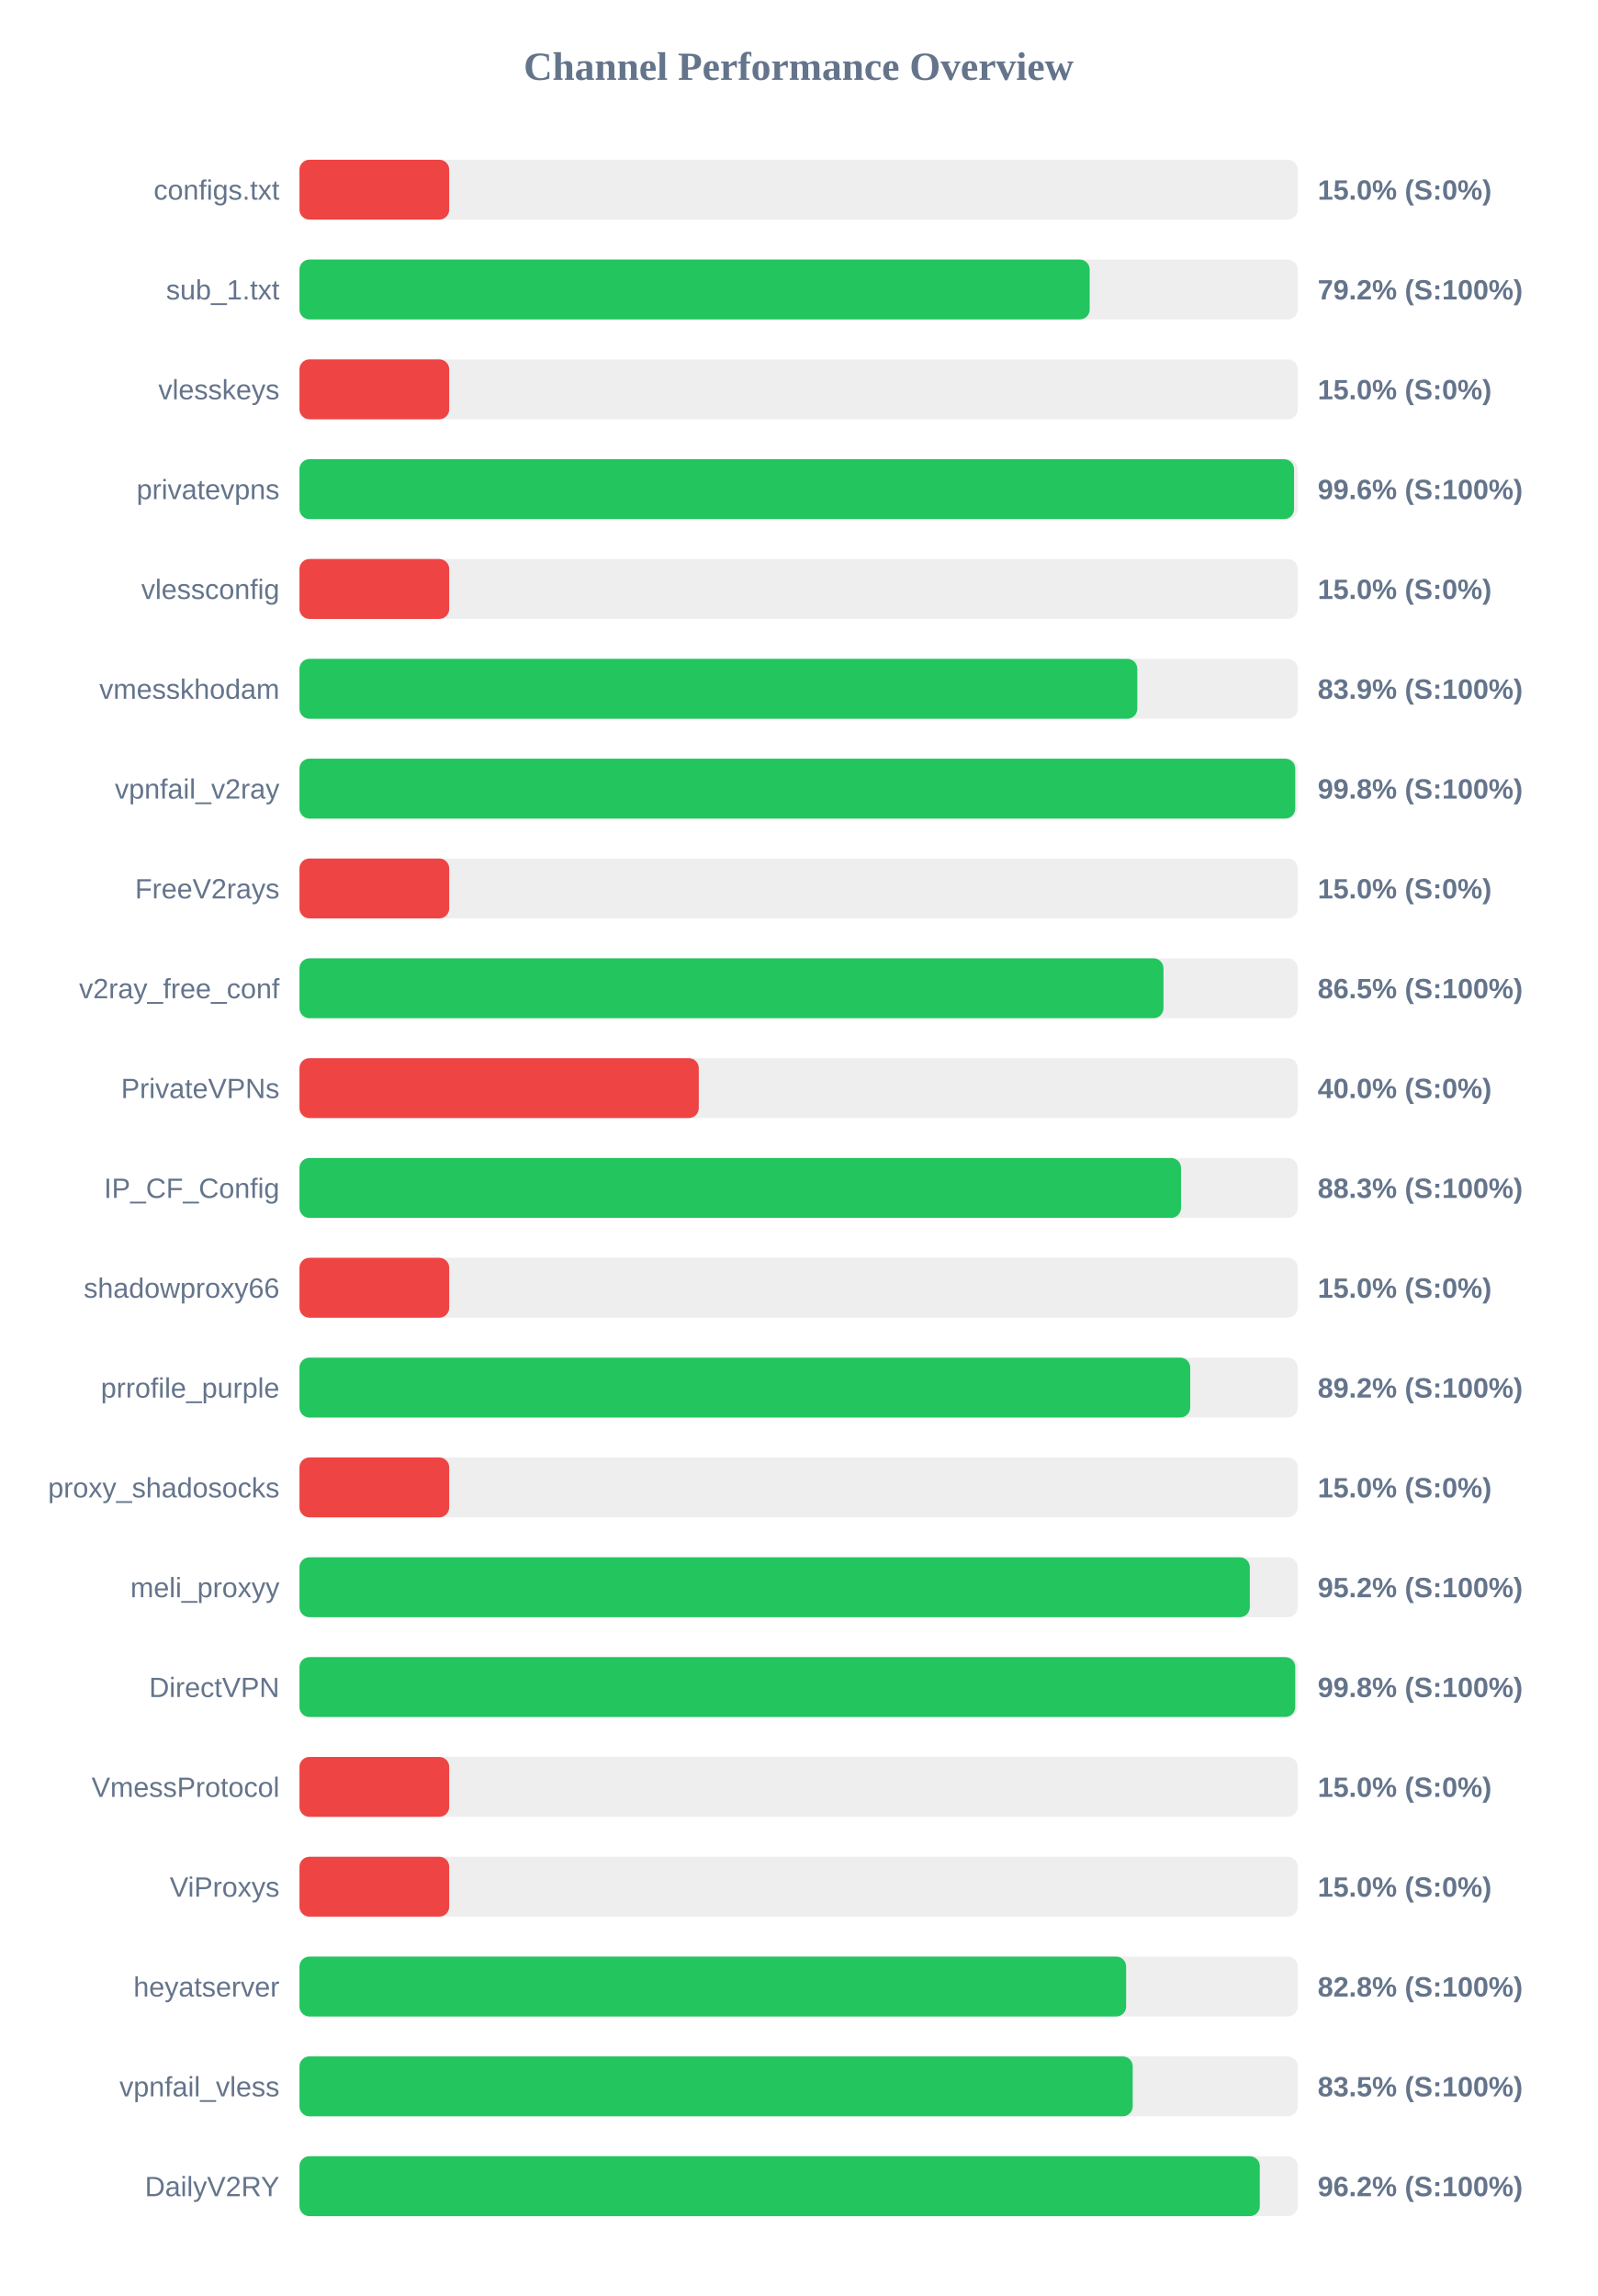
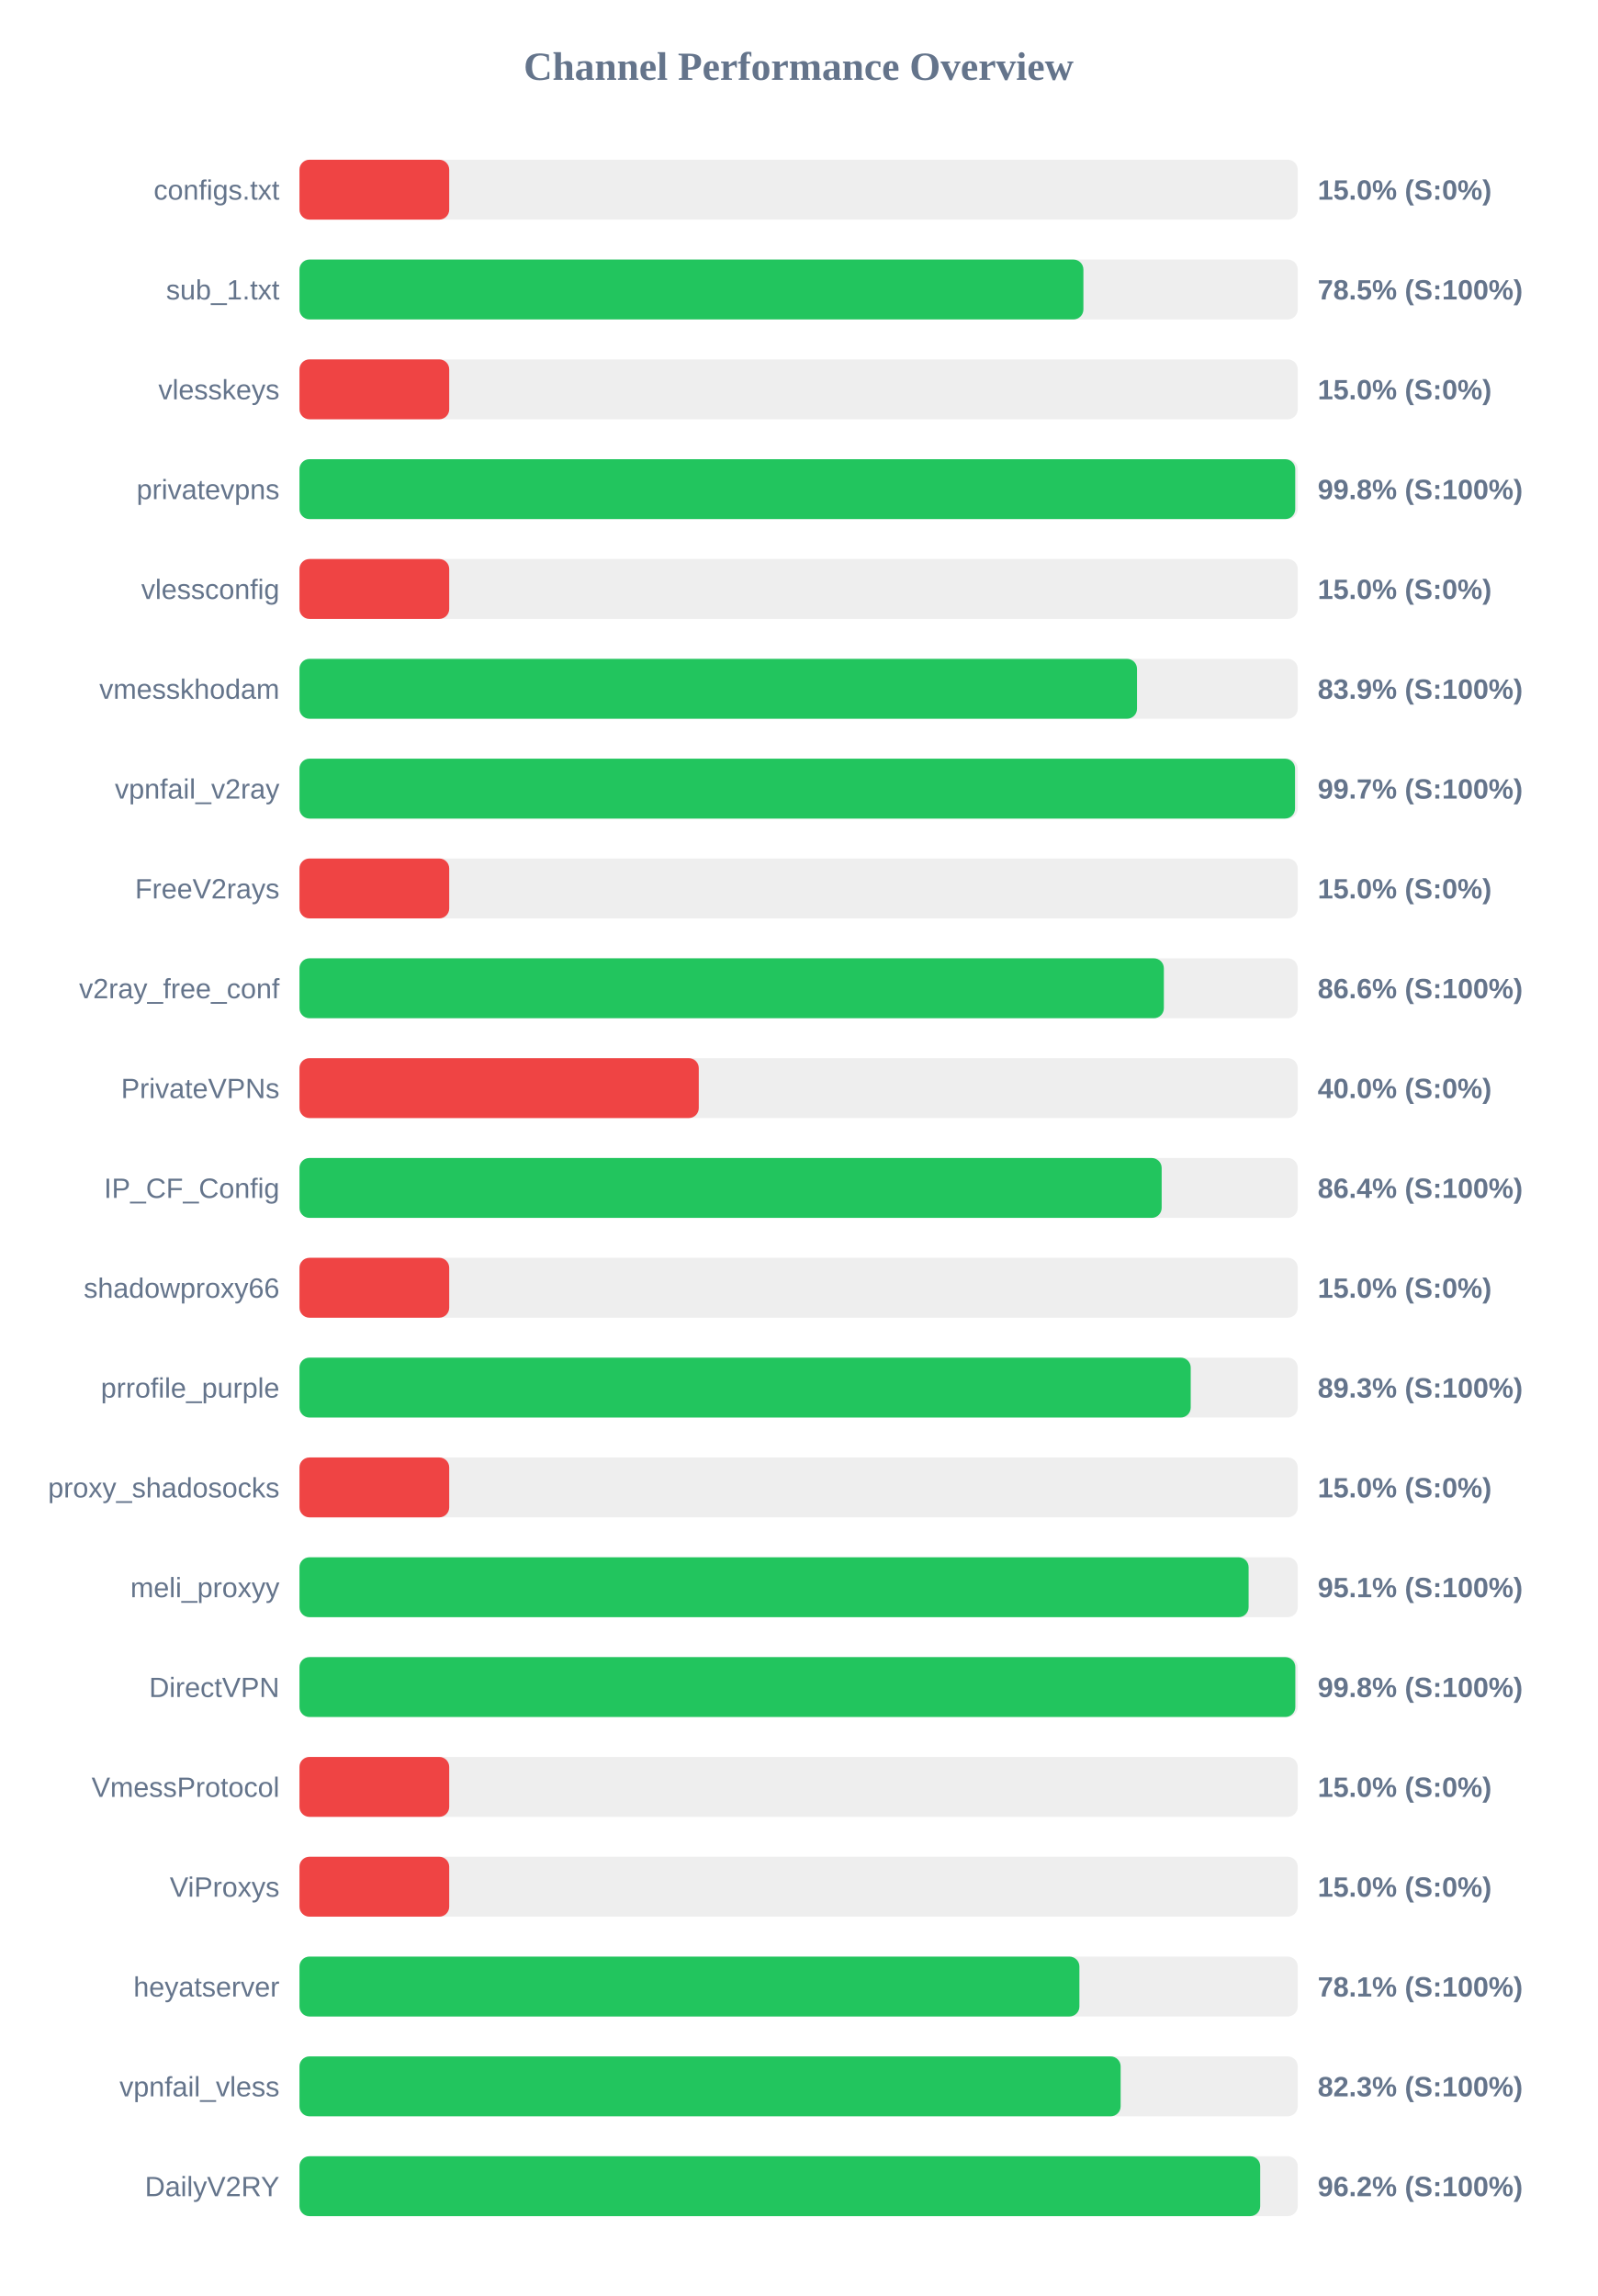
<svg xmlns="http://www.w3.org/2000/svg" width="800" height="1150" version="1.1">
  <style>
        .row { font: 14px Arial; fill: #64748b; }
        .score { font: bold 14px Arial; fill: #64748b; }
    </style>
  <text x="400" y="40" text-anchor="middle" font-size="20px" font-weight="bold" fill="#64748b">Channel Performance Overview</text>
  <rect x="150" y="80" width="500" height="30" fill="#eee" rx="5" />
  <rect x="150" y="80" width="75.0" height="30" fill="#ef4444" rx="5" />
  <text x="140" y="100" text-anchor="end" class="row">configs.txt</text>
  <text x="660" y="100" text-anchor="start" class="score">15.0% (S:0%)</text>
  <rect x="150" y="130" width="500" height="30" fill="#eee" rx="5" />
-   <rect x="150" y="130" width="395.8" height="30" fill="#22c55e" rx="5" />
+   <rect x="150" y="130" width="392.65" height="30" fill="#22c55e" rx="5" />
  <text x="140" y="150" text-anchor="end" class="row">sub_1.txt</text>
-   <text x="660" y="150" text-anchor="start" class="score">79.2% (S:100%)</text>
+   <text x="660" y="150" text-anchor="start" class="score">78.5% (S:100%)</text>
  <rect x="150" y="180" width="500" height="30" fill="#eee" rx="5" />
  <rect x="150" y="180" width="75.0" height="30" fill="#ef4444" rx="5" />
  <text x="140" y="200" text-anchor="end" class="row">vlesskeys</text>
  <text x="660" y="200" text-anchor="start" class="score">15.0% (S:0%)</text>
  <rect x="150" y="230" width="500" height="30" fill="#eee" rx="5" />
-   <rect x="150" y="230" width="498.15" height="30" fill="#22c55e" rx="5" />
+   <rect x="150" y="230" width="498.75" height="30" fill="#22c55e" rx="5" />
  <text x="140" y="250" text-anchor="end" class="row">privatevpns</text>
-   <text x="660" y="250" text-anchor="start" class="score">99.6% (S:100%)</text>
+   <text x="660" y="250" text-anchor="start" class="score">99.8% (S:100%)</text>
  <rect x="150" y="280" width="500" height="30" fill="#eee" rx="5" />
  <rect x="150" y="280" width="75.0" height="30" fill="#ef4444" rx="5" />
  <text x="140" y="300" text-anchor="end" class="row">vlessconfig</text>
  <text x="660" y="300" text-anchor="start" class="score">15.0% (S:0%)</text>
  <rect x="150" y="330" width="500" height="30" fill="#eee" rx="5" />
-   <rect x="150" y="330" width="419.65" height="30" fill="#22c55e" rx="5" />
+   <rect x="150" y="330" width="419.5" height="30" fill="#22c55e" rx="5" />
  <text x="140" y="350" text-anchor="end" class="row">vmesskhodam</text>
  <text x="660" y="350" text-anchor="start" class="score">83.9% (S:100%)</text>
  <rect x="150" y="380" width="500" height="30" fill="#eee" rx="5" />
-   <rect x="150" y="380" width="498.75" height="30" fill="#22c55e" rx="5" />
+   <rect x="150" y="380" width="498.65" height="30" fill="#22c55e" rx="5" />
  <text x="140" y="400" text-anchor="end" class="row">vpnfail_v2ray</text>
-   <text x="660" y="400" text-anchor="start" class="score">99.8% (S:100%)</text>
+   <text x="660" y="400" text-anchor="start" class="score">99.7% (S:100%)</text>
  <rect x="150" y="430" width="500" height="30" fill="#eee" rx="5" />
  <rect x="150" y="430" width="75.0" height="30" fill="#ef4444" rx="5" />
  <text x="140" y="450" text-anchor="end" class="row">FreeV2rays</text>
  <text x="660" y="450" text-anchor="start" class="score">15.0% (S:0%)</text>
  <rect x="150" y="480" width="500" height="30" fill="#eee" rx="5" />
-   <rect x="150" y="480" width="432.75" height="30" fill="#22c55e" rx="5" />
+   <rect x="150" y="480" width="432.95" height="30" fill="#22c55e" rx="5" />
  <text x="140" y="500" text-anchor="end" class="row">v2ray_free_conf</text>
-   <text x="660" y="500" text-anchor="start" class="score">86.5% (S:100%)</text>
+   <text x="660" y="500" text-anchor="start" class="score">86.6% (S:100%)</text>
  <rect x="150" y="530" width="500" height="30" fill="#eee" rx="5" />
  <rect x="150" y="530" width="200.0" height="30" fill="#ef4444" rx="5" />
  <text x="140" y="550" text-anchor="end" class="row">PrivateVPNs</text>
  <text x="660" y="550" text-anchor="start" class="score">40.0% (S:0%)</text>
  <rect x="150" y="580" width="500" height="30" fill="#eee" rx="5" />
-   <rect x="150" y="580" width="441.55" height="30" fill="#22c55e" rx="5" />
+   <rect x="150" y="580" width="431.85" height="30" fill="#22c55e" rx="5" />
  <text x="140" y="600" text-anchor="end" class="row">IP_CF_Config</text>
-   <text x="660" y="600" text-anchor="start" class="score">88.3% (S:100%)</text>
+   <text x="660" y="600" text-anchor="start" class="score">86.4% (S:100%)</text>
  <rect x="150" y="630" width="500" height="30" fill="#eee" rx="5" />
  <rect x="150" y="630" width="75.0" height="30" fill="#ef4444" rx="5" />
  <text x="140" y="650" text-anchor="end" class="row">shadowproxy66</text>
  <text x="660" y="650" text-anchor="start" class="score">15.0% (S:0%)</text>
  <rect x="150" y="680" width="500" height="30" fill="#eee" rx="5" />
-   <rect x="150" y="680" width="446.15" height="30" fill="#22c55e" rx="5" />
+   <rect x="150" y="680" width="446.4" height="30" fill="#22c55e" rx="5" />
  <text x="140" y="700" text-anchor="end" class="row">prrofile_purple</text>
-   <text x="660" y="700" text-anchor="start" class="score">89.2% (S:100%)</text>
+   <text x="660" y="700" text-anchor="start" class="score">89.3% (S:100%)</text>
  <rect x="150" y="730" width="500" height="30" fill="#eee" rx="5" />
  <rect x="150" y="730" width="75.0" height="30" fill="#ef4444" rx="5" />
  <text x="140" y="750" text-anchor="end" class="row">proxy_shadosocks</text>
  <text x="660" y="750" text-anchor="start" class="score">15.0% (S:0%)</text>
  <rect x="150" y="780" width="500" height="30" fill="#eee" rx="5" />
-   <rect x="150" y="780" width="476.0" height="30" fill="#22c55e" rx="5" />
+   <rect x="150" y="780" width="475.4" height="30" fill="#22c55e" rx="5" />
  <text x="140" y="800" text-anchor="end" class="row">meli_proxyy</text>
-   <text x="660" y="800" text-anchor="start" class="score">95.2% (S:100%)</text>
+   <text x="660" y="800" text-anchor="start" class="score">95.1% (S:100%)</text>
  <rect x="150" y="830" width="500" height="30" fill="#eee" rx="5" />
-   <rect x="150" y="830" width="498.75" height="30" fill="#22c55e" rx="5" />
+   <rect x="150" y="830" width="498.8" height="30" fill="#22c55e" rx="5" />
  <text x="140" y="850" text-anchor="end" class="row">DirectVPN</text>
  <text x="660" y="850" text-anchor="start" class="score">99.8% (S:100%)</text>
  <rect x="150" y="880" width="500" height="30" fill="#eee" rx="5" />
  <rect x="150" y="880" width="75.0" height="30" fill="#ef4444" rx="5" />
  <text x="140" y="900" text-anchor="end" class="row">VmessProtocol</text>
  <text x="660" y="900" text-anchor="start" class="score">15.0% (S:0%)</text>
  <rect x="150" y="930" width="500" height="30" fill="#eee" rx="5" />
  <rect x="150" y="930" width="75.0" height="30" fill="#ef4444" rx="5" />
  <text x="140" y="950" text-anchor="end" class="row">ViProxys</text>
  <text x="660" y="950" text-anchor="start" class="score">15.0% (S:0%)</text>
  <rect x="150" y="980" width="500" height="30" fill="#eee" rx="5" />
-   <rect x="150" y="980" width="414.05" height="30" fill="#22c55e" rx="5" />
+   <rect x="150" y="980" width="390.65" height="30" fill="#22c55e" rx="5" />
  <text x="140" y="1000" text-anchor="end" class="row">heyatserver</text>
-   <text x="660" y="1000" text-anchor="start" class="score">82.8% (S:100%)</text>
+   <text x="660" y="1000" text-anchor="start" class="score">78.1% (S:100%)</text>
  <rect x="150" y="1030" width="500" height="30" fill="#eee" rx="5" />
-   <rect x="150" y="1030" width="417.35" height="30" fill="#22c55e" rx="5" />
+   <rect x="150" y="1030" width="411.3" height="30" fill="#22c55e" rx="5" />
  <text x="140" y="1050" text-anchor="end" class="row">vpnfail_vless</text>
-   <text x="660" y="1050" text-anchor="start" class="score">83.5% (S:100%)</text>
+   <text x="660" y="1050" text-anchor="start" class="score">82.3% (S:100%)</text>
  <rect x="150" y="1080" width="500" height="30" fill="#eee" rx="5" />
-   <rect x="150" y="1080" width="481.0" height="30" fill="#22c55e" rx="5" />
+   <rect x="150" y="1080" width="481.2" height="30" fill="#22c55e" rx="5" />
  <text x="140" y="1100" text-anchor="end" class="row">DailyV2RY</text>
  <text x="660" y="1100" text-anchor="start" class="score">96.2% (S:100%)</text>
</svg>
